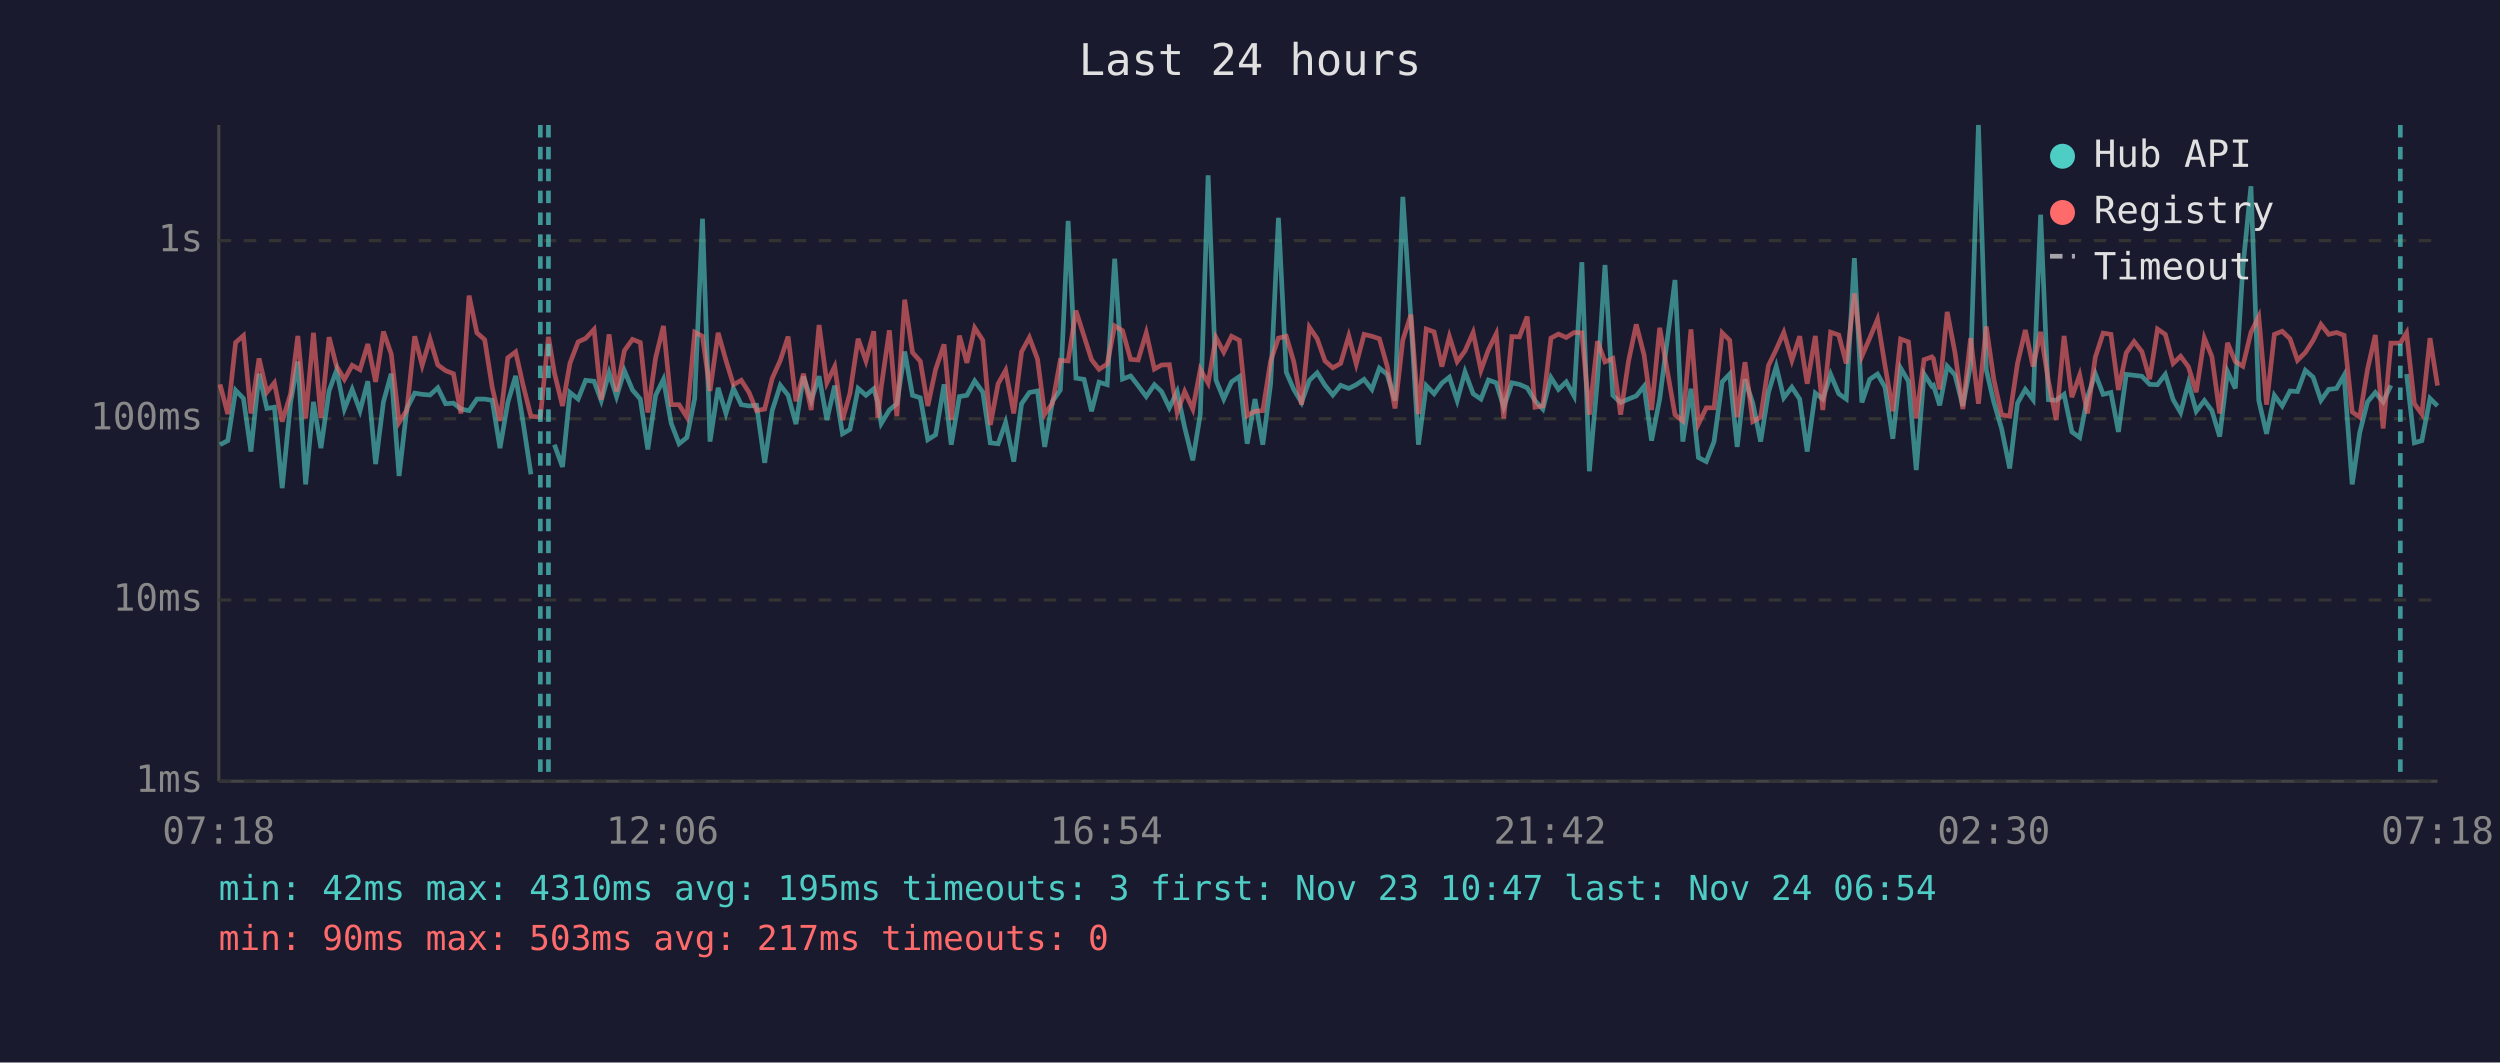
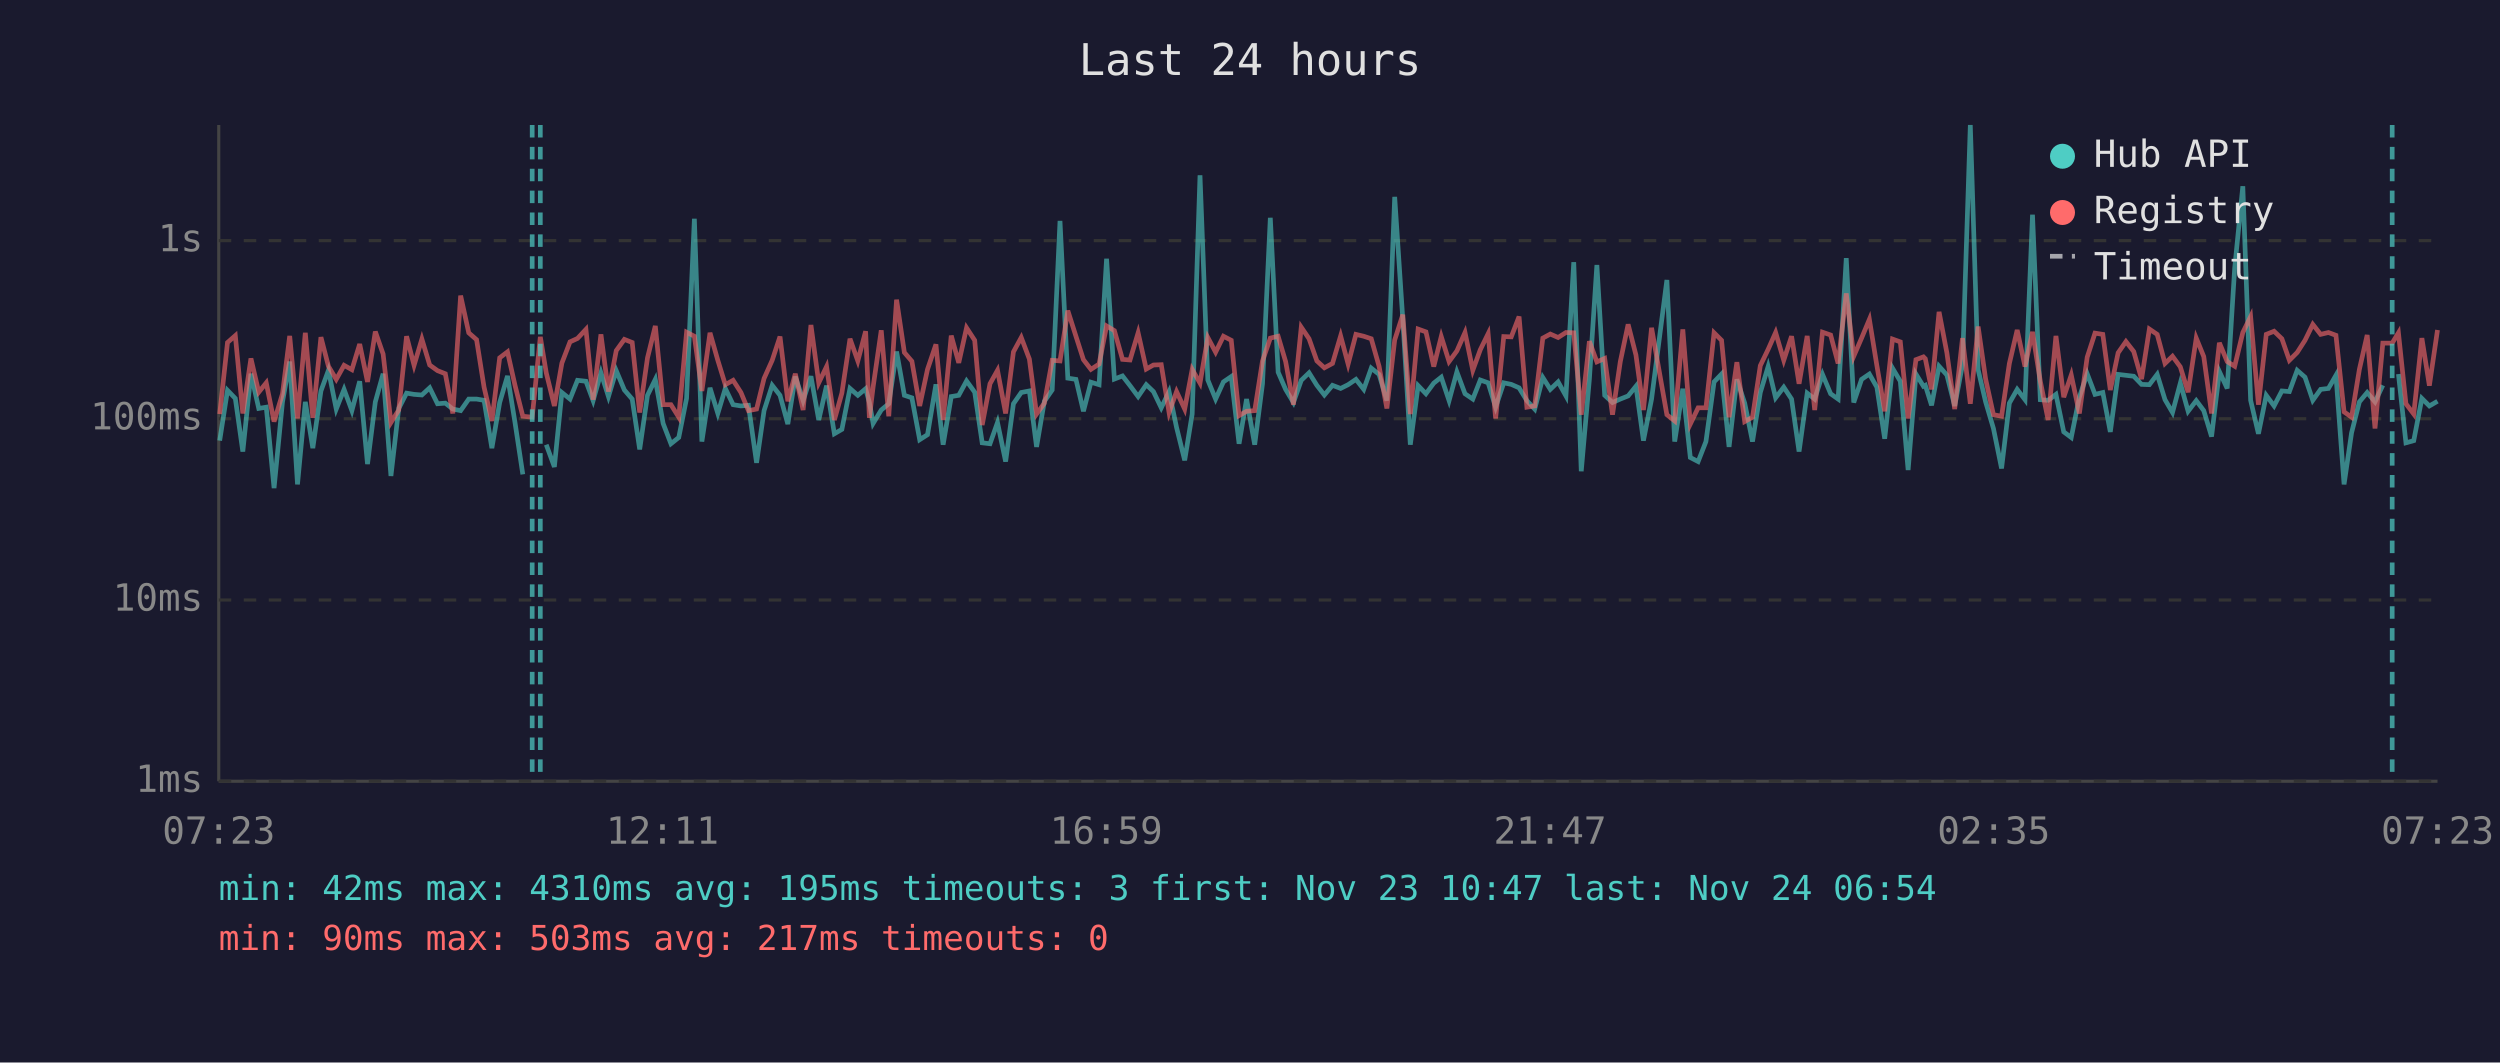
<svg xmlns="http://www.w3.org/2000/svg" viewBox="0 0 800 340" font-family="monospace" font-size="12">
  <rect width="800" height="340" fill="#1a1a2e" />
  <text x="400" y="24" fill="#e0e0e0" font-size="14" text-anchor="middle">Last 24 hours</text>
  <line x1="70" y1="40" x2="70" y2="250" stroke="#444" stroke-width="1" />
  <line x1="70" y1="250" x2="780" y2="250" stroke="#444" stroke-width="1" />
  <line x1="70" y1="250" x2="780" y2="250" stroke="#333" stroke-width="1" stroke-dasharray="4" />
  <text x="65" y="250" fill="#888" text-anchor="end" dominant-baseline="middle">1ms</text>
  <line x1="70" y1="192" x2="780" y2="192" stroke="#333" stroke-width="1" stroke-dasharray="4" />
  <text x="65" y="192" fill="#888" text-anchor="end" dominant-baseline="middle">10ms</text>
  <line x1="70" y1="134" x2="780" y2="134" stroke="#333" stroke-width="1" stroke-dasharray="4" />
  <text x="65" y="134" fill="#888" text-anchor="end" dominant-baseline="middle">100ms</text>
  <line x1="70" y1="77" x2="780" y2="77" stroke="#333" stroke-width="1" stroke-dasharray="4" />
  <text x="65" y="77" fill="#888" text-anchor="end" dominant-baseline="middle">1s</text>
-   <text x="70" y="270" fill="#888" text-anchor="middle">07:18</text>
-   <text x="212" y="270" fill="#888" text-anchor="middle">12:06</text>
-   <text x="354" y="270" fill="#888" text-anchor="middle">16:54</text>
-   <text x="496" y="270" fill="#888" text-anchor="middle">21:42</text>
-   <text x="638" y="270" fill="#888" text-anchor="middle">02:30</text>
-   <text x="780" y="270" fill="#888" text-anchor="middle">07:18</text>
-   <polyline points="70.4,142.3 72.9,141.0 75.4,124.9 77.9,127.5 80.3,144.5 82.9,119.6 85.4,130.7 87.8,130.3 90.3,156.2 93.0,128.6 95.3,115.7 97.8,155.0 100.3,128.6 102.7,143.4 105.3,125.1 107.7,118.5 110.2,130.9 112.7,124.6 115.2,131.4 117.7,122.0 120.2,148.5 122.7,128.6 125.2,119.6 127.7,152.3 130.2,130.7 132.7,125.8 135.1,126.2 137.6,126.4 140.1,124.1 142.6,129.2 145.1,129.0 147.5,130.9 150.1,131.4 152.6,127.7 155.1,127.7 157.5,128.1 160.0,143.4 162.5,128.8 165.0,120.3 167.4,135.2 169.9,151.8" fill="none" stroke="#4ecdc4" stroke-width="1.5" opacity="0.6" />
-   <polyline points="177.4,142.3 180.0,149.4 182.4,125.6 185.0,127.7 187.4,121.7 190.1,122.0 192.4,128.2 194.9,119.3 197.3,126.9 199.8,118.6 202.4,124.8 204.9,127.7 207.3,143.8 209.8,126.5 212.3,121.4 214.8,135.5 217.3,142.0 219.8,140.0 222.3,127.5 224.8,70.0 227.2,141.3 229.8,124.1 232.3,132.3 234.7,124.3 237.2,129.5 239.7,129.9 242.1,129.7 244.7,148.1 247.1,131.4 249.7,123.3 252.2,126.5 254.7,135.7 257.1,120.5 259.6,128.2 262.1,120.4 264.6,134.4 267.1,123.4 269.6,138.8 272.0,137.4 274.6,124.3 277.1,126.5 279.6,124.4 280.9,128.8 282.0,135.5 284.6,131.2 287.0,129.2 289.5,112.5 292.0,126.5 294.5,127.3 296.9,140.7 299.4,139.1 302.1,123.0 304.4,142.3 307.0,126.9 309.4,126.5 311.9,121.9 314.5,125.5 316.9,141.7 319.4,142.0 321.8,135.2 324.4,147.7 326.9,129.2 329.4,125.6 332.0,125.1 334.3,143.0 336.8,128.4 339.3,124.8 341.8,70.7 344.3,121.0 346.9,121.4 349.3,131.6 351.7,122.3 354.3,123.1 356.7,82.8 359.2,121.3 361.8,120.3 364.2,123.4 366.8,126.9 369.4,123.1 371.7,125.3 374.2,130.5 376.7,125.3 379.1,136.8 381.7,147.3 384.1,132.5 386.6,56.1 389.1,121.6 391.6,127.7 394.1,122.2 396.6,120.5 399.1,142.0 401.6,127.7 404.1,142.3 406.6,122.8 409.1,69.7 411.6,119.1 414.0,124.6 416.5,128.8 419.0,121.7 421.5,119.3 424.0,123.3 426.5,126.4 429.0,123.3 431.6,124.3 434.0,123.1 436.5,121.4 439.0,124.6 441.4,117.8 443.9,119.8 446.4,128.2 448.9,63.0 451.5,102.2 453.9,142.3 456.4,123.4 458.9,126.0 461.4,122.6 463.8,120.7 466.3,128.2 468.8,119.0 471.4,126.0 473.9,127.7 476.3,121.6 478.8,122.5 481.2,130.3 483.8,122.5 486.2,123.0 488.7,124.1 491.2,128.2 493.7,130.9 496.3,120.8 498.7,124.6 501.2,122.2 503.7,126.7 506.2,83.9 508.6,150.8 511.2,121.4 513.6,84.8 516.1,126.5 518.6,128.8 521.1,127.7 523.6,126.7 526.1,123.6 528.5,141.0 531.1,127.7 536.0,89.6 538.5,141.3 541.1,124.4 543.5,146.4 546.0,147.7 548.5,141.3 551.1,122.2 553.5,119.7 555.9,143.0 558.4,121.4 560.9,129.0 563.4,141.3 565.9,125.6 568.4,117.3 570.8,127.3 573.4,123.9 575.9,127.7 578.3,144.5 580.9,125.8 583.3,127.7 585.8,119.8 588.4,126.0 590.8,127.7 593.4,82.6 595.8,128.8 598.3,121.4 600.8,119.7 603.2,123.9 605.7,140.4 608.2,117.8 610.7,122.0 613.2,150.4 615.7,119.7 618.2,123.6 618.7,123.3 620.7,129.7 623.1,117.2 625.6,120.0 628.1,129.9 630.6,116.7 633.1,40.0 635.6,118.3 638.0,128.6 640.5,137.1 643.1,149.9 645.6,129.0 648.1,124.6 650.6,127.9 653.0,68.7 655.5,127.9 658.0,128.1 660.5,126.2 663.0,138.2 665.5,140.0 668.0,127.1 670.5,119.6 673.0,126.2 675.5,125.6 677.9,138.2 680.4,119.8 682.9,120.1 685.4,120.4 687.9,123.0 690.4,123.1 692.9,119.8 695.4,127.9 697.8,132.0 700.3,122.6 702.8,131.6 705.4,128.2 707.8,131.4 710.3,139.7 712.8,118.9 715.3,124.3 717.7,85.8 720.3,59.6 722.8,128.1 725.3,138.8 727.8,126.5 730.3,129.9 732.8,125.1 735.2,125.3 737.7,118.5 740.2,120.7 742.7,128.1 745.2,124.6 747.7,124.3 750.1,120.1 752.7,155.0 755.1,138.5 757.6,128.6 760.1,125.6 762.6,128.6 765.1,123.3" fill="none" stroke="#4ecdc4" stroke-width="1.5" opacity="0.6" />
-   <polyline points="770.1,119.7 772.6,141.7 775.0,141.0 777.6,127.5 780.0,129.9" fill="none" stroke="#4ecdc4" stroke-width="1.5" opacity="0.6" />
-   <polyline points="70.4,123.0 72.9,132.5 75.4,109.6 77.9,107.4 80.3,132.3 82.9,114.7 85.4,125.5 87.8,122.5 90.3,134.9 93.0,126.0 95.3,107.5 97.8,133.9 100.3,106.5 102.7,133.7 105.3,107.9 107.7,117.2 110.2,121.4 112.7,116.9 115.2,118.3 117.7,110.1 120.2,122.2 122.7,106.1 125.2,113.3 127.7,135.2 130.2,131.2 132.7,107.6 135.1,116.9 137.6,108.5 140.1,116.8 142.6,118.6 145.1,119.6 147.5,132.3 150.1,94.6 152.6,106.5 155.1,108.7 157.5,123.9 160.0,134.7 162.5,114.5 165.0,112.6 167.4,123.3 169.9,133.2 172.9,133.5 175.5,107.8 177.4,119.3 180.0,129.9 182.4,116.2 185.0,109.4 187.4,108.3 190.1,105.4 192.4,127.9 194.9,107.0 197.3,125.3 199.8,112.2 202.4,108.6 204.9,109.6 207.3,132.0 209.8,114.5 212.3,104.3 214.8,129.5 217.3,129.5 219.8,133.5 222.3,106.3 224.8,107.6 227.2,125.1 229.8,106.5 232.3,115.3 234.7,123.1 237.2,121.7 239.7,125.6 242.1,131.4 244.7,130.9 247.1,121.1 249.7,115.3 252.2,107.7 254.7,128.4 257.1,119.6 259.6,131.2 262.1,104.0 264.6,122.5 267.1,117.3 269.6,134.4 272.0,125.8 274.6,108.4 277.1,115.5 279.6,106.0 280.9,133.7 282.0,123.8 284.6,105.7 287.0,133.2 289.5,95.9 292.0,112.8 294.5,115.6 296.9,129.9 299.4,118.2 302.1,110.2 304.4,134.4 307.0,107.4 309.4,116.1 311.9,104.9 314.5,108.9 316.9,136.0 319.4,122.8 321.8,118.5 324.4,132.3 326.9,112.6 329.4,108.0 332.0,114.9 334.3,132.5 336.8,129.0 339.3,115.3 341.8,115.5 344.3,99.4 346.9,107.6 349.3,115.1 351.7,118.2 354.3,116.5 356.7,104.3 359.2,105.8 361.8,115.0 364.2,115.2 366.8,106.5 369.4,118.1 371.7,116.8 374.2,116.7 376.7,132.0 379.1,125.3 381.7,130.9 384.1,118.2 386.6,122.6 389.1,108.0 391.6,112.7 394.1,107.6 396.6,108.9 399.1,133.0 401.6,131.6 404.1,131.4 406.6,115.5 409.1,108.2 411.6,107.6 414.0,115.7 416.5,129.5 419.0,104.7 421.5,108.4 424.0,115.5 426.5,117.7 429.0,116.3 431.6,107.5 434.0,116.5 436.5,107.0 439.0,107.6 441.4,108.4 443.9,117.2 446.4,130.7 448.9,108.8 451.5,100.7 453.9,132.5 456.4,105.3 458.9,106.2 461.4,117.3 463.8,107.7 466.3,115.7 468.8,112.3 471.4,106.4 473.9,118.5 476.3,111.9 478.8,106.8 481.2,133.9 483.8,107.7 486.2,107.8 488.7,101.3 491.2,130.3 493.7,129.9 496.3,108.2 498.7,106.9 501.2,108.0 503.7,106.4 506.2,106.5 508.6,132.7 511.2,109.2 513.6,115.8 516.1,114.7 518.6,132.7 521.1,115.7 523.6,103.8 526.1,113.6 528.5,131.2 531.1,104.9 536.0,132.7 538.5,134.7 541.1,105.4 543.5,135.7 546.0,130.5 548.5,130.5 551.1,106.5 553.5,108.9 555.9,133.5 558.4,115.9 560.9,134.9 563.4,133.5 565.9,117.0 568.4,111.8 570.8,106.4 573.4,115.3 575.9,107.6 578.3,122.8 580.9,107.5 583.3,131.2 585.8,106.3 588.4,107.2 590.8,116.3 593.4,93.9 595.8,114.0 598.3,108.2 600.8,102.2 603.2,117.0 605.7,131.6 608.2,108.5 610.7,109.4 613.2,133.9 615.7,115.1 618.2,114.2 618.7,114.8 620.7,124.6 623.1,99.8 625.6,112.9 628.1,130.9 630.6,108.2 633.1,129.2 635.6,104.5 638.0,121.3 640.5,132.7 643.1,133.2 645.6,116.3 648.1,105.6 650.6,117.3 653.0,106.2 655.5,122.0 658.0,134.4 660.5,107.5 663.0,127.1 665.5,120.0 668.0,132.3 670.5,114.3 673.0,106.6 675.5,107.0 677.9,124.8 680.4,112.9 682.9,109.3 685.4,112.5 687.9,121.3 690.4,105.3 692.9,107.0 695.4,116.3 697.8,114.0 700.3,117.4 702.8,125.5 705.4,108.2 707.8,114.1 710.3,132.3 712.8,109.7 715.3,115.7 717.7,117.2 720.3,106.4 722.8,101.3 725.3,129.5 727.8,107.0 730.3,106.0 732.8,108.4 735.2,115.3 737.7,112.8 740.2,108.9 742.7,103.8 745.2,107.0 747.7,106.4 750.1,107.3 752.7,131.8 755.1,133.5 757.6,118.2 760.1,107.2 762.6,137.1 765.1,109.8 768.1,109.8 770.1,106.5 772.6,129.2 775.0,132.5 777.6,108.2 780.0,123.4" fill="none" stroke="#ff6b6b" stroke-width="1.5" opacity="0.6" />
+   <text x="70" y="270" fill="#888" text-anchor="middle">07:23</text>
+   <text x="212" y="270" fill="#888" text-anchor="middle">12:11</text>
+   <text x="354" y="270" fill="#888" text-anchor="middle">16:59</text>
+   <text x="496" y="270" fill="#888" text-anchor="middle">21:47</text>
+   <text x="638" y="270" fill="#888" text-anchor="middle">02:35</text>
+   <text x="780" y="270" fill="#888" text-anchor="middle">07:23</text>
+   <polyline points="70.3,141.0 72.8,124.9 75.3,127.5 77.7,144.5 80.3,119.6 82.8,130.7 85.2,130.3 87.7,156.2 90.4,128.6 92.7,115.7 95.2,155.0 97.7,128.6 100.1,143.4 102.7,125.1 105.1,118.5 107.6,130.9 110.1,124.6 112.6,131.4 115.1,122.0 117.6,148.5 120.1,128.6 122.6,119.6 125.1,152.3 127.6,130.7 130.1,125.8 132.5,126.2 135.0,126.4 137.5,124.1 140.0,129.2 142.5,129.0 144.9,130.9 147.4,131.4 150.0,127.7 152.5,127.7 154.9,128.1 157.4,143.4 159.9,128.8 162.4,120.3 164.8,135.2 167.3,151.8" fill="none" stroke="#4ecdc4" stroke-width="1.5" opacity="0.6" />
+   <polyline points="174.8,142.3 177.4,149.4 179.8,125.6 182.4,127.7 184.8,121.7 187.5,122.0 189.8,128.2 192.3,119.3 194.7,126.9 197.2,118.6 199.8,124.8 202.3,127.7 204.7,143.8 207.2,126.5 209.7,121.4 212.2,135.5 214.7,142.0 217.2,140.0 219.7,127.5 222.2,70.0 224.6,141.3 227.2,124.1 229.7,132.3 232.1,124.3 234.6,129.5 237.1,129.9 239.5,129.7 242.1,148.1 244.5,131.4 247.1,123.3 249.6,126.5 252.1,135.7 254.5,120.5 257.0,128.2 259.5,120.4 262.0,134.4 264.5,123.4 267.0,138.8 269.4,137.4 272.0,124.3 274.5,126.5 277.0,124.4 278.2,128.8 279.4,135.5 282.0,131.2 284.4,129.2 286.9,112.5 289.4,126.5 291.8,127.3 294.3,140.7 296.8,139.1 299.5,123.0 301.8,142.3 304.4,126.9 306.8,126.5 309.3,121.9 311.9,125.5 314.3,141.7 316.8,142.0 319.2,135.2 321.8,147.7 324.3,129.2 326.8,125.6 329.4,125.1 331.7,143.0 334.2,128.4 336.7,124.8 339.2,70.7 341.7,121.0 344.3,121.4 346.7,131.6 349.1,122.3 351.7,123.1 354.1,82.8 356.6,121.3 359.2,120.3 361.6,123.4 364.2,126.9 366.8,123.1 369.1,125.3 371.6,130.5 374.1,125.3 376.5,136.8 379.1,147.3 381.5,132.5 384.0,56.1 386.5,121.6 389.0,127.7 391.5,122.2 394.0,120.5 396.5,142.0 398.9,127.7 401.5,142.3 404.0,122.8 406.5,69.7 409.0,119.1 411.4,124.6 413.9,128.8 416.4,121.7 418.9,119.3 421.4,123.3 423.8,126.4 426.4,123.3 429.0,124.3 431.4,123.1 433.9,121.4 436.4,124.6 438.8,117.8 441.3,119.8 443.8,128.2 446.3,63.0 448.9,102.2 451.3,142.3 453.8,123.4 456.3,126.0 458.8,122.6 461.2,120.7 463.7,128.2 466.2,119.0 468.8,126.0 471.3,127.7 473.7,121.6 476.2,122.5 478.6,130.3 481.2,122.5 483.6,123.0 486.1,124.1 488.6,128.2 491.1,130.9 493.7,120.8 496.1,124.6 498.6,122.2 501.1,126.7 503.6,83.9 506.0,150.8 508.6,121.4 511.0,84.8 513.5,126.5 516.0,128.8 518.5,127.7 521.0,126.7 523.5,123.6 525.9,141.0 528.5,127.7 533.4,89.6 535.9,141.3 538.5,124.4 540.9,146.4 543.4,147.7 545.9,141.3 548.5,122.2 550.9,119.7 553.3,143.0 555.8,121.4 558.3,129.0 560.8,141.3 563.3,125.6 565.8,117.3 568.2,127.3 570.8,123.9 573.3,127.7 575.7,144.5 578.3,125.8 580.7,127.7 583.2,119.8 585.8,126.0 588.2,127.7 590.8,82.6 593.2,128.8 595.7,121.4 598.2,119.7 600.6,123.9 603.1,140.4 605.6,117.8 608.1,122.0 610.6,150.4 613.1,119.7 615.5,123.6 616.1,123.3 618.1,129.7 620.5,117.2 623.0,120.0 625.5,129.9 628.0,116.7 630.5,40.0 633.0,118.3 635.4,128.6 637.9,137.1 640.5,149.9 643.0,129.0 645.5,124.6 648.0,127.9 650.4,68.7 652.9,127.9 655.4,128.1 657.9,126.2 660.4,138.2 662.8,140.0 665.4,127.1 667.9,119.6 670.4,126.2 672.9,125.6 675.3,138.2 677.8,119.8 680.3,120.1 682.8,120.4 685.3,123.0 687.8,123.1 690.3,119.8 692.8,127.9 695.2,132.0 697.7,122.6 700.2,131.6 702.8,128.2 705.2,131.4 707.7,139.7 710.2,118.9 712.7,124.3 715.1,85.8 717.7,59.6 720.2,128.1 722.7,138.8 725.2,126.5 727.7,129.9 730.2,125.1 732.6,125.3 735.1,118.5 737.6,120.7 740.1,128.1 742.6,124.6 745.1,124.3 747.5,120.1 750.1,155.0 752.5,138.5 755.0,128.6 757.5,125.6 760.0,128.6 762.5,123.3" fill="none" stroke="#4ecdc4" stroke-width="1.5" opacity="0.6" />
+   <polyline points="767.5,119.7 769.9,141.7 772.4,141.0 775.0,127.5 777.4,129.9 780.0,128.4" fill="none" stroke="#4ecdc4" stroke-width="1.5" opacity="0.6" />
+   <polyline points="70.3,132.5 72.8,109.6 75.3,107.4 77.7,132.3 80.3,114.7 82.8,125.5 85.2,122.5 87.7,134.9 90.4,126.0 92.7,107.5 95.2,133.9 97.7,106.5 100.1,133.7 102.7,107.9 105.1,117.2 107.6,121.4 110.1,116.9 112.6,118.3 115.1,110.1 117.6,122.2 120.1,106.1 122.6,113.3 125.1,135.2 127.6,131.2 130.1,107.6 132.5,116.9 135.0,108.5 137.5,116.8 140.0,118.6 142.5,119.6 144.9,132.3 147.4,94.6 150.0,106.5 152.5,108.7 154.9,123.9 157.4,134.7 159.9,114.5 162.4,112.6 164.8,123.3 167.3,133.2 170.3,133.5 172.9,107.8 174.8,119.3 177.4,129.9 179.8,116.2 182.4,109.4 184.8,108.3 187.5,105.4 189.8,127.9 192.3,107.0 194.7,125.3 197.2,112.2 199.8,108.6 202.3,109.6 204.7,132.0 207.2,114.5 209.7,104.3 212.2,129.5 214.7,129.5 217.2,133.5 219.7,106.3 222.2,107.6 224.6,125.1 227.2,106.5 229.7,115.3 232.1,123.1 234.6,121.7 237.1,125.6 239.5,131.4 242.1,130.9 244.5,121.1 247.1,115.3 249.6,107.7 252.1,128.4 254.5,119.6 257.0,131.2 259.5,104.0 262.0,122.5 264.5,117.3 267.0,134.4 269.4,125.8 272.0,108.4 274.5,115.5 277.0,106.0 278.2,133.7 279.4,123.8 282.0,105.7 284.4,133.2 286.9,95.9 289.4,112.8 291.8,115.6 294.3,129.9 296.8,118.2 299.5,110.2 301.8,134.4 304.4,107.4 306.8,116.1 309.3,104.9 311.9,108.9 314.3,136.0 316.8,122.8 319.2,118.5 321.8,132.3 324.3,112.6 326.8,108.0 329.4,114.9 331.7,132.5 334.2,129.0 336.7,115.3 339.2,115.5 341.7,99.4 344.3,107.6 346.7,115.1 349.1,118.2 351.7,116.5 354.1,104.3 356.6,105.8 359.2,115.0 361.6,115.2 364.2,106.5 366.8,118.1 369.1,116.8 371.6,116.7 374.1,132.0 376.5,125.3 379.1,130.9 381.5,118.2 384.0,122.6 386.5,108.0 389.0,112.7 391.5,107.6 394.0,108.9 396.5,133.0 398.9,131.6 401.5,131.4 404.0,115.5 406.5,108.2 409.0,107.6 411.4,115.7 413.9,129.5 416.4,104.7 418.9,108.4 421.4,115.5 423.8,117.7 426.4,116.3 429.0,107.5 431.4,116.5 433.9,107.0 436.4,107.6 438.8,108.4 441.3,117.2 443.8,130.7 446.3,108.8 448.9,100.7 451.3,132.5 453.8,105.3 456.3,106.2 458.8,117.3 461.2,107.7 463.7,115.7 466.2,112.3 468.8,106.4 471.3,118.5 473.7,111.9 476.2,106.8 478.6,133.9 481.2,107.7 483.6,107.8 486.1,101.3 488.6,130.3 491.1,129.9 493.7,108.2 496.1,106.9 498.6,108.0 501.1,106.4 503.6,106.5 506.0,132.7 508.6,109.2 511.0,115.8 513.5,114.7 516.0,132.7 518.5,115.7 521.0,103.8 523.5,113.6 525.9,131.2 528.5,104.9 533.4,132.7 535.9,134.7 538.5,105.4 540.9,135.7 543.4,130.5 545.9,130.5 548.5,106.5 550.9,108.9 553.3,133.5 555.8,115.9 558.3,134.9 560.8,133.5 563.3,117.0 565.8,111.8 568.2,106.4 570.8,115.3 573.3,107.6 575.7,122.8 578.3,107.5 580.7,131.2 583.2,106.3 585.8,107.2 588.2,116.3 590.8,93.9 593.2,114.0 595.7,108.2 598.2,102.2 600.6,117.0 603.1,131.6 605.6,108.5 608.1,109.4 610.6,133.9 613.1,115.1 615.5,114.2 616.1,114.8 618.1,124.6 620.5,99.8 623.0,112.9 625.5,130.9 628.0,108.2 630.5,129.2 633.0,104.5 635.4,121.3 637.9,132.7 640.5,133.2 643.0,116.3 645.5,105.6 648.0,117.3 650.4,106.2 652.9,122.0 655.4,134.4 657.9,107.5 660.4,127.1 662.8,120.0 665.4,132.3 667.9,114.3 670.4,106.6 672.9,107.0 675.3,124.8 677.8,112.9 680.3,109.3 682.8,112.5 685.3,121.3 687.8,105.3 690.3,107.0 692.8,116.3 695.2,114.0 697.7,117.4 700.2,125.5 702.8,108.2 705.2,114.1 707.7,132.3 710.2,109.7 712.7,115.7 715.1,117.2 717.7,106.4 720.2,101.3 722.7,129.5 725.2,107.0 727.7,106.0 730.2,108.4 732.6,115.3 735.1,112.8 737.6,108.9 740.1,103.8 742.6,107.0 745.1,106.4 747.5,107.3 750.1,131.8 752.5,133.5 755.0,118.2 757.5,107.2 760.0,137.1 762.5,109.8 765.5,109.8 767.5,106.5 769.9,129.2 772.4,132.5 775.0,108.2 777.4,123.4 780.0,105.6" fill="none" stroke="#ff6b6b" stroke-width="1.5" opacity="0.6" />
+   <line x1="170.3" y1="40" x2="170.3" y2="250" stroke="#4ecdc4" stroke-width="1.5" stroke-dasharray="4,3" opacity="0.7" />
  <line x1="172.9" y1="40" x2="172.9" y2="250" stroke="#4ecdc4" stroke-width="1.5" stroke-dasharray="4,3" opacity="0.7" />
-   <line x1="175.5" y1="40" x2="175.5" y2="250" stroke="#4ecdc4" stroke-width="1.5" stroke-dasharray="4,3" opacity="0.7" />
-   <line x1="768.1" y1="40" x2="768.1" y2="250" stroke="#4ecdc4" stroke-width="1.5" stroke-dasharray="4,3" opacity="0.7" />
+   <line x1="765.5" y1="40" x2="765.5" y2="250" stroke="#4ecdc4" stroke-width="1.5" stroke-dasharray="4,3" opacity="0.7" />
  <circle cx="660" cy="50" r="4" fill="#4ecdc4" />
  <text x="670" y="50" fill="#e0e0e0" dominant-baseline="middle">Hub API</text>
  <circle cx="660" cy="68" r="4" fill="#ff6b6b" />
  <text x="670" y="68" fill="#e0e0e0" dominant-baseline="middle">Registry</text>
  <line x1="656" y1="82" x2="664" y2="82" stroke="#e0e0e0" stroke-width="1.5" stroke-dasharray="4,3" opacity="0.7" />
  <text x="670" y="86" fill="#e0e0e0" dominant-baseline="middle">Timeout</text>
  <text x="70" y="288" fill="#4ecdc4" font-size="11">min: 42ms  max: 4310ms  avg: 195ms  timeouts: 3  first: Nov 23 10:47  last: Nov 24 06:54</text>
  <text x="70" y="304" fill="#ff6b6b" font-size="11">min: 90ms  max: 503ms  avg: 217ms  timeouts: 0</text>
</svg>
